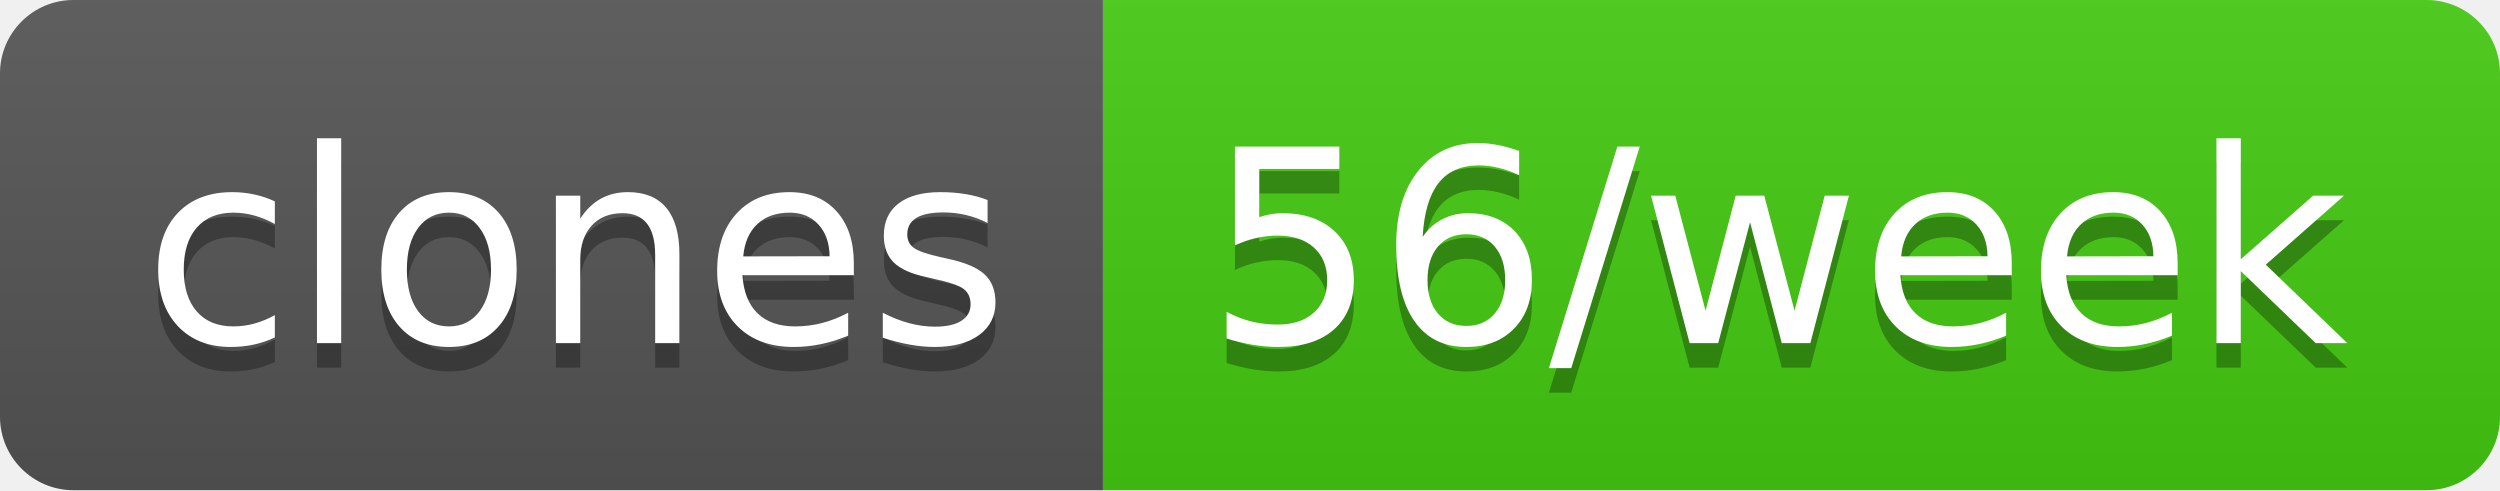
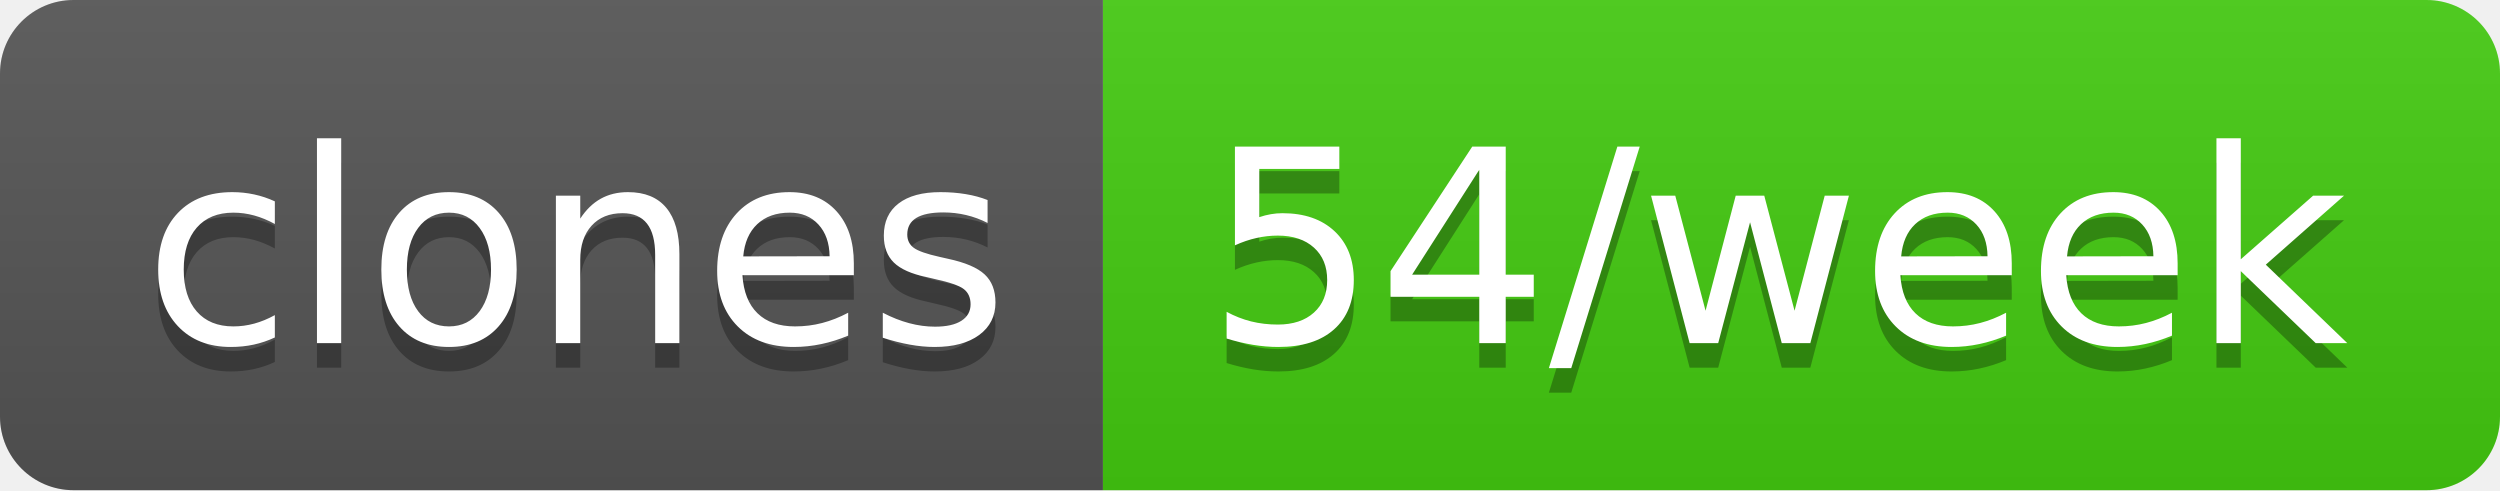
- <svg xmlns="http://www.w3.org/2000/svg" width="102" height="20" role="img" aria-label="clones: 56/week">
+ <svg xmlns="http://www.w3.org/2000/svg" width="102" height="20" role="img" aria-label="clones: 54/week">
  <linearGradient id="s" x2="0" y2="100%">
    <stop offset="0" stop-color="#bbb" stop-opacity=".1" />
    <stop offset="1" stop-opacity=".1" />
  </linearGradient>
  <clipPath id="r">
    <rect width="102" height="20" rx="3" fill="#fff" />
  </clipPath>
  <g clip-path="url(#r)">
    <rect width="45" height="20" fill="#555" />
    <rect x="45" width="57" height="20" fill="#4c1" />
    <rect width="102" height="20" fill="url(#s)" />
  </g>
  <g fill="#fff" text-anchor="middle" font-family="Verdana,Geneva,DejaVu Sans,sans-serif" text-rendering="geometricPrecision" font-size="110">
    <text aria-hidden="true" x="235" y="150" fill="#010101" fill-opacity=".3" transform="scale(.1)" textLength="350">clones</text>
    <text x="235" y="140" transform="scale(.1)" fill="#fff" textLength="350">clones</text>
-     <text aria-hidden="true" x="725" y="150" fill="#010101" fill-opacity=".3" transform="scale(.1)" textLength="470">56/week</text>
-     <text x="725" y="140" transform="scale(.1)" fill="#fff" textLength="470">56/week</text>
+     <text aria-hidden="true" x="725" y="150" fill="#010101" fill-opacity=".3" transform="scale(.1)" textLength="470">54/week</text>
+     <text x="725" y="140" transform="scale(.1)" fill="#fff" textLength="470">54/week</text>
  </g>
</svg>
